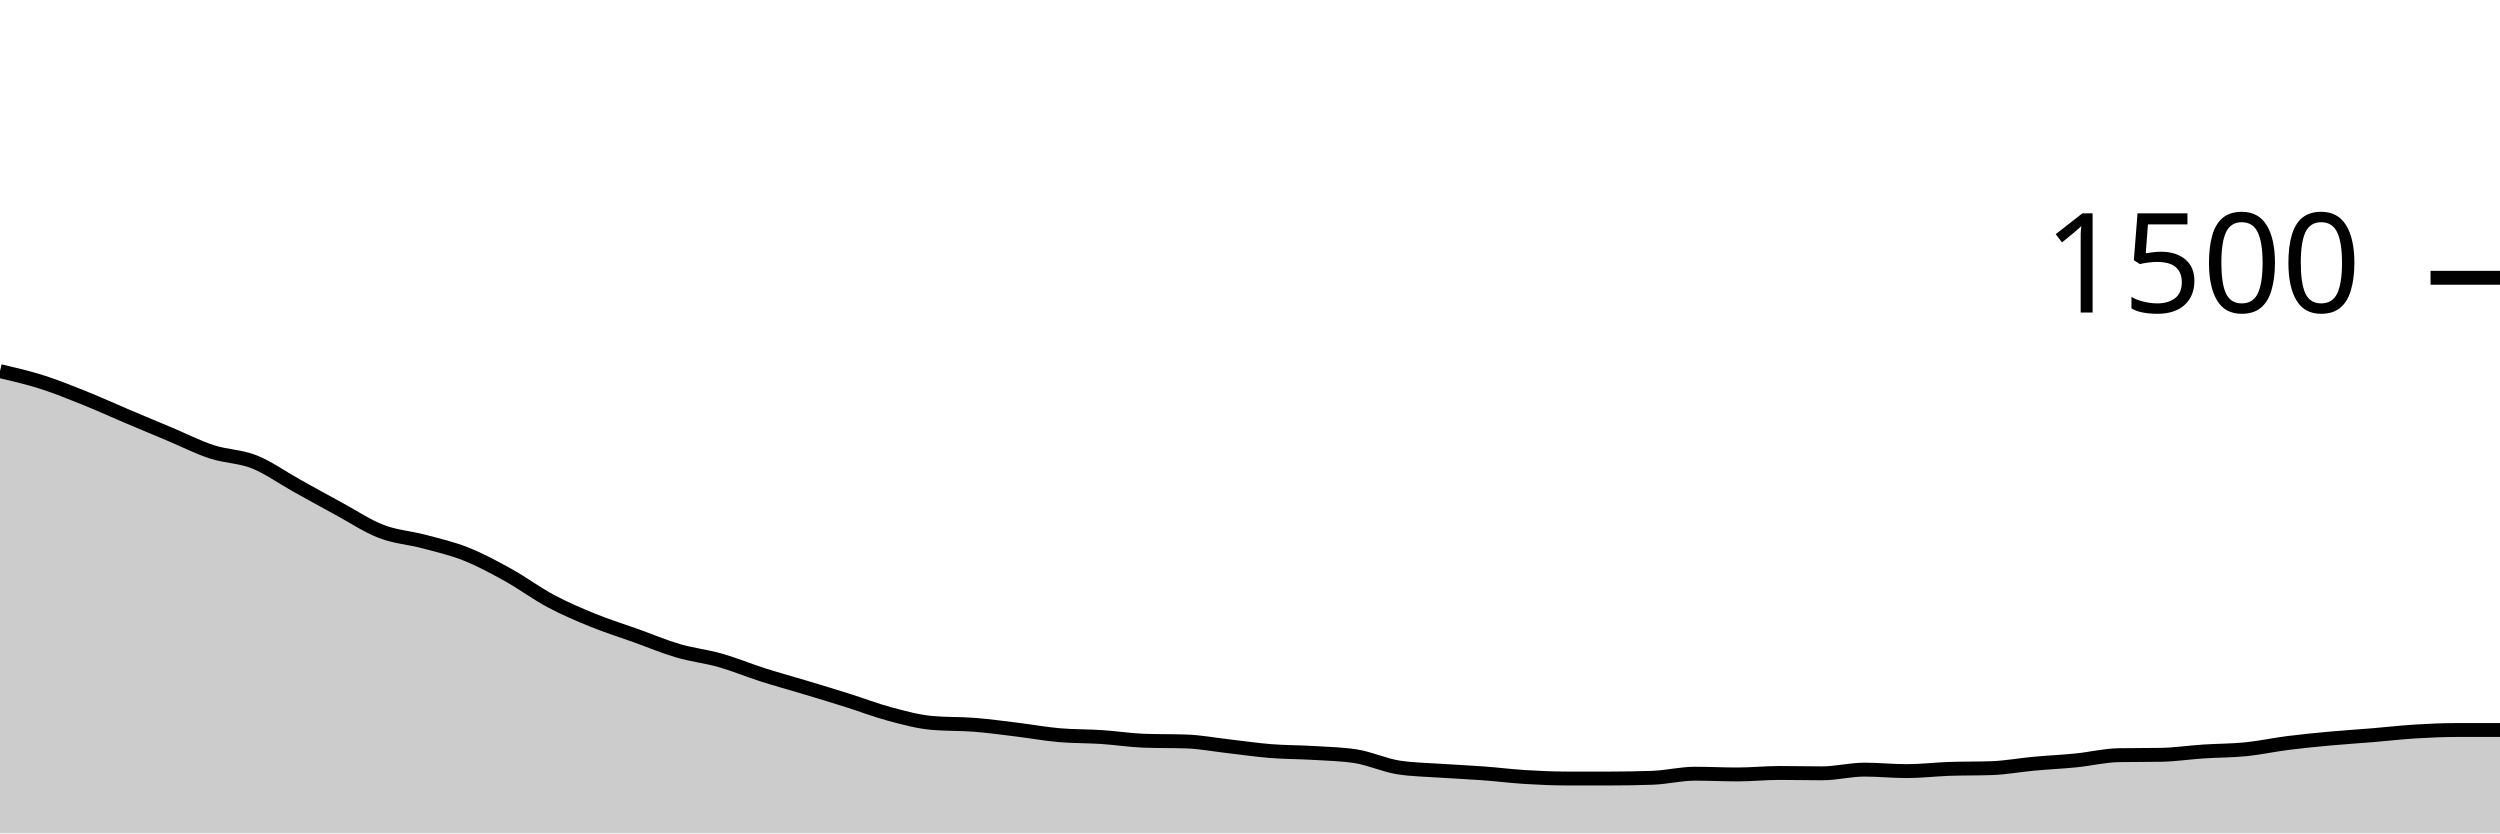
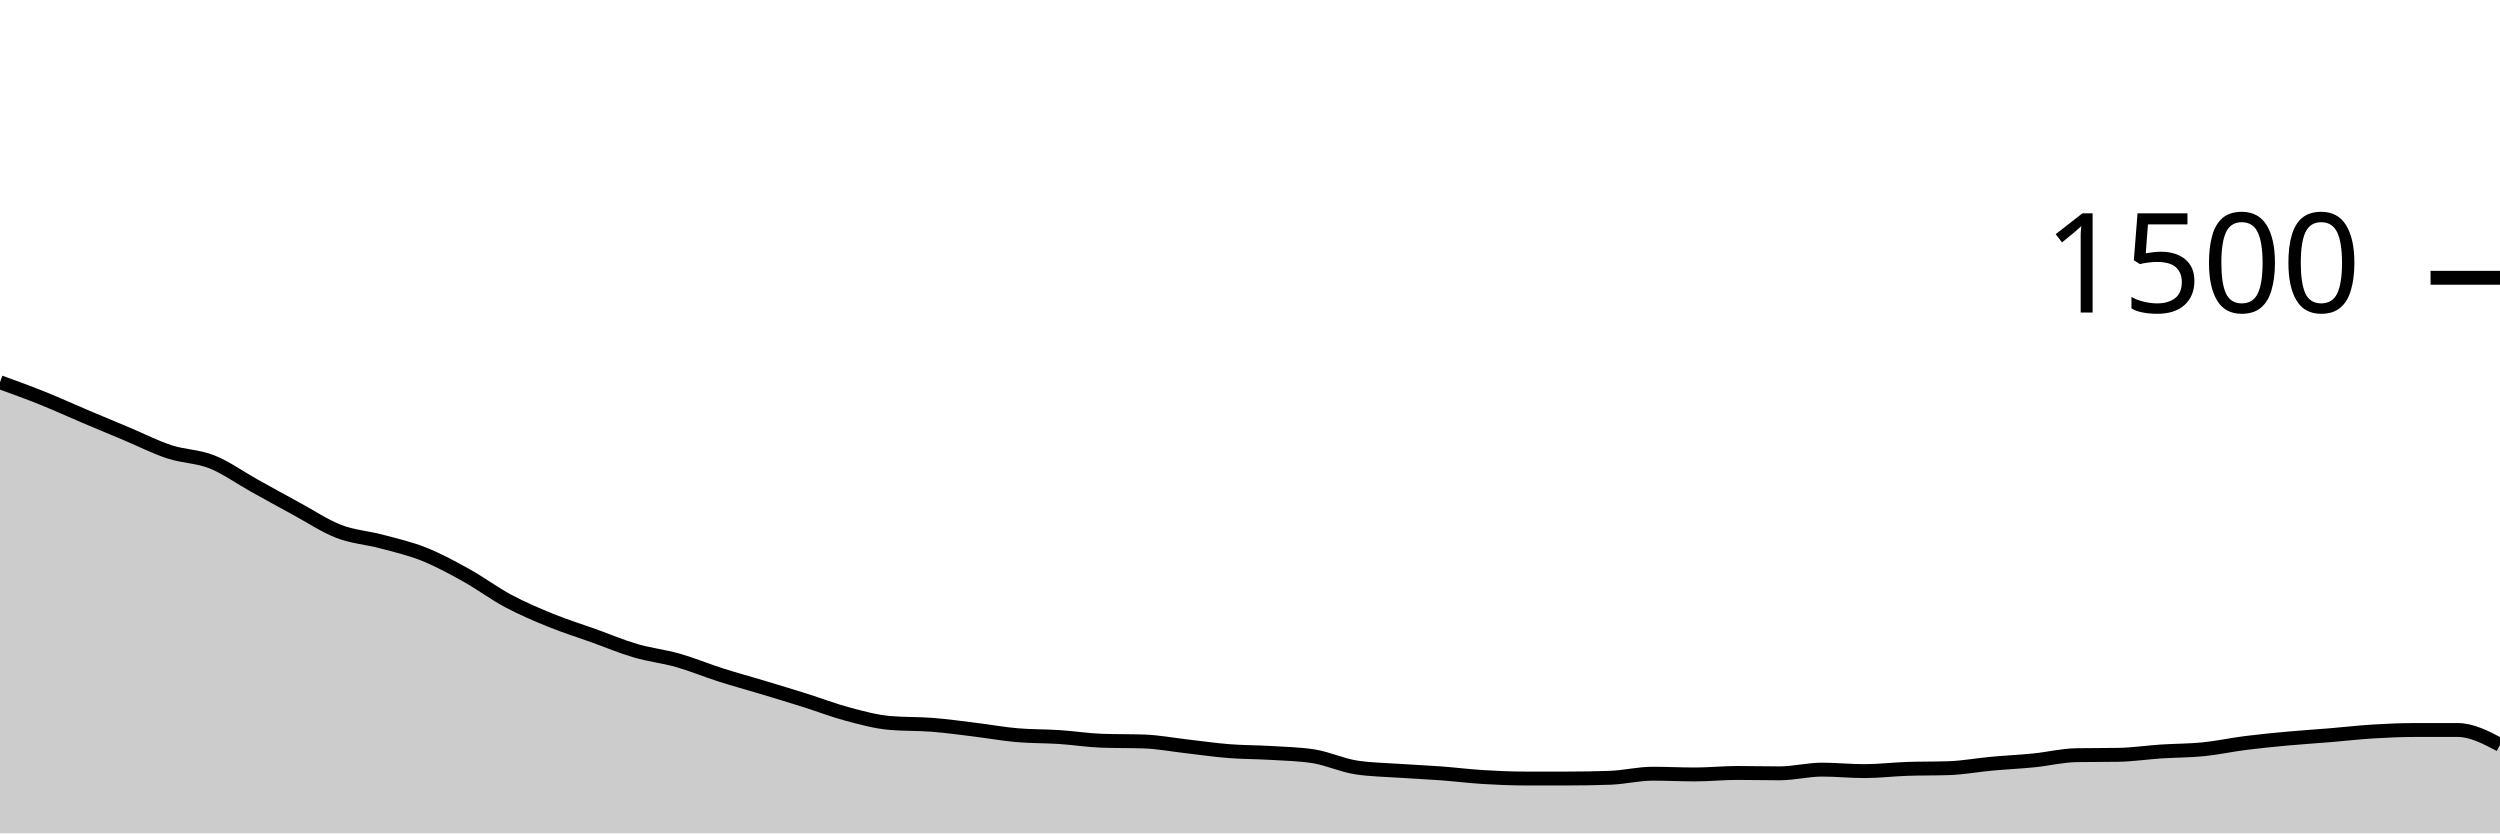
<svg xmlns="http://www.w3.org/2000/svg" viewBox="0 0 180 60">
  <g transform="translate(0,20)">
-     <path class="area" fill="rgba(0, 0, 0, 0.2)" d="M0,6.72C1.017,6.958,2.034,7.196,3.051,7.52C4.068,7.844,5.085,8.258,6.102,8.667C7.119,9.076,8.136,9.542,9.153,9.973C10.169,10.404,11.186,10.827,12.203,11.253C13.22,11.68,14.237,12.2,15.254,12.533C16.271,12.867,17.288,12.849,18.305,13.253C19.322,13.658,20.339,14.396,21.356,14.96C22.373,15.524,23.39,16.089,24.407,16.64C25.424,17.191,26.441,17.876,27.458,18.267C28.475,18.658,29.492,18.716,30.508,18.987C31.525,19.258,32.542,19.489,33.559,19.893C34.576,20.298,35.593,20.849,36.61,21.413C37.627,21.978,38.644,22.738,39.661,23.28C40.678,23.822,41.695,24.253,42.712,24.667C43.729,25.08,44.746,25.396,45.763,25.76C46.78,26.124,47.797,26.556,48.814,26.853C49.831,27.151,50.847,27.258,51.864,27.547C52.881,27.836,53.898,28.262,54.915,28.587C55.932,28.911,56.949,29.187,57.966,29.493C58.983,29.8,60,30.107,61.017,30.427C62.034,30.747,63.051,31.142,64.068,31.413C65.085,31.684,66.102,31.964,67.119,32.053C68.136,32.142,69.153,32.107,70.169,32.187C71.186,32.267,72.203,32.409,73.22,32.533C74.237,32.658,75.254,32.844,76.271,32.933C77.288,33.022,78.305,33,79.322,33.067C80.339,33.133,81.356,33.298,82.373,33.333C83.39,33.369,84.407,33.351,85.424,33.387C86.441,33.422,87.458,33.618,88.475,33.733C89.492,33.849,90.508,34,91.525,34.08C92.542,34.16,93.559,34.151,94.576,34.213C95.593,34.276,96.61,34.293,97.627,34.453C98.644,34.613,99.661,35.093,100.678,35.253C101.695,35.413,102.712,35.422,103.729,35.493C104.746,35.564,105.763,35.604,106.78,35.68C107.797,35.756,108.814,35.884,109.831,35.947C110.847,36.009,111.864,36.053,112.881,36.053C113.898,36.053,114.915,36.053,115.932,36.053C116.949,36.053,117.966,36.036,118.983,36C120,35.964,121.017,35.707,122.034,35.707C123.051,35.707,124.068,35.76,125.085,35.76C126.102,35.76,127.119,35.653,128.136,35.653C129.153,35.653,130.169,35.68,131.186,35.68C132.203,35.68,133.22,35.413,134.237,35.413C135.254,35.413,136.271,35.52,137.288,35.52C138.305,35.52,139.322,35.396,140.339,35.36C141.356,35.324,142.373,35.342,143.39,35.307C144.407,35.271,145.424,35.08,146.441,34.987C147.458,34.893,148.475,34.849,149.492,34.747C150.508,34.644,151.525,34.391,152.542,34.373C153.559,34.356,154.576,34.364,155.593,34.347C156.61,34.329,157.627,34.173,158.644,34.107C159.661,34.04,160.678,34.049,161.695,33.947C162.712,33.844,163.729,33.622,164.746,33.493C165.763,33.364,166.78,33.267,167.797,33.173C168.814,33.08,169.831,33.018,170.847,32.933C171.864,32.849,172.881,32.729,173.898,32.667C174.915,32.604,175.932,32.56,176.949,32.56C177.966,32.56,178.983,32.56,180,32.56L180,40C178.983,40,177.966,40,176.949,40C175.932,40,174.915,40,173.898,40C172.881,40,171.864,40,170.847,40C169.831,40,168.814,40,167.797,40C166.78,40,165.763,40,164.746,40C163.729,40,162.712,40,161.695,40C160.678,40,159.661,40,158.644,40C157.627,40,156.61,40,155.593,40C154.576,40,153.559,40,152.542,40C151.525,40,150.508,40,149.492,40C148.475,40,147.458,40,146.441,40C145.424,40,144.407,40,143.39,40C142.373,40,141.356,40,140.339,40C139.322,40,138.305,40,137.288,40C136.271,40,135.254,40,134.237,40C133.22,40,132.203,40,131.186,40C130.169,40,129.153,40,128.136,40C127.119,40,126.102,40,125.085,40C124.068,40,123.051,40,122.034,40C121.017,40,120,40,118.983,40C117.966,40,116.949,40,115.932,40C114.915,40,113.898,40,112.881,40C111.864,40,110.847,40,109.831,40C108.814,40,107.797,40,106.78,40C105.763,40,104.746,40,103.729,40C102.712,40,101.695,40,100.678,40C99.661,40,98.644,40,97.627,40C96.61,40,95.593,40,94.576,40C93.559,40,92.542,40,91.525,40C90.508,40,89.492,40,88.475,40C87.458,40,86.441,40,85.424,40C84.407,40,83.39,40,82.373,40C81.356,40,80.339,40,79.322,40C78.305,40,77.288,40,76.271,40C75.254,40,74.237,40,73.22,40C72.203,40,71.186,40,70.169,40C69.153,40,68.136,40,67.119,40C66.102,40,65.085,40,64.068,40C63.051,40,62.034,40,61.017,40C60,40,58.983,40,57.966,40C56.949,40,55.932,40,54.915,40C53.898,40,52.881,40,51.864,40C50.847,40,49.831,40,48.814,40C47.797,40,46.78,40,45.763,40C44.746,40,43.729,40,42.712,40C41.695,40,40.678,40,39.661,40C38.644,40,37.627,40,36.61,40C35.593,40,34.576,40,33.559,40C32.542,40,31.525,40,30.508,40C29.492,40,28.475,40,27.458,40C26.441,40,25.424,40,24.407,40C23.39,40,22.373,40,21.356,40C20.339,40,19.322,40,18.305,40C17.288,40,16.271,40,15.254,40C14.237,40,13.22,40,12.203,40C11.186,40,10.169,40,9.153,40C8.136,40,7.119,40,6.102,40C5.085,40,4.068,40,3.051,40C2.034,40,1.017,40,0,40Z" />
-     <path class="line" stroke="black" fill="none" d="M0,6.72C1.017,6.958,2.034,7.196,3.051,7.52C4.068,7.844,5.085,8.258,6.102,8.667C7.119,9.076,8.136,9.542,9.153,9.973C10.169,10.404,11.186,10.827,12.203,11.253C13.22,11.68,14.237,12.2,15.254,12.533C16.271,12.867,17.288,12.849,18.305,13.253C19.322,13.658,20.339,14.396,21.356,14.96C22.373,15.524,23.39,16.089,24.407,16.64C25.424,17.191,26.441,17.876,27.458,18.267C28.475,18.658,29.492,18.716,30.508,18.987C31.525,19.258,32.542,19.489,33.559,19.893C34.576,20.298,35.593,20.849,36.61,21.413C37.627,21.978,38.644,22.738,39.661,23.28C40.678,23.822,41.695,24.253,42.712,24.667C43.729,25.08,44.746,25.396,45.763,25.76C46.78,26.124,47.797,26.556,48.814,26.853C49.831,27.151,50.847,27.258,51.864,27.547C52.881,27.836,53.898,28.262,54.915,28.587C55.932,28.911,56.949,29.187,57.966,29.493C58.983,29.8,60,30.107,61.017,30.427C62.034,30.747,63.051,31.142,64.068,31.413C65.085,31.684,66.102,31.964,67.119,32.053C68.136,32.142,69.153,32.107,70.169,32.187C71.186,32.267,72.203,32.409,73.22,32.533C74.237,32.658,75.254,32.844,76.271,32.933C77.288,33.022,78.305,33,79.322,33.067C80.339,33.133,81.356,33.298,82.373,33.333C83.39,33.369,84.407,33.351,85.424,33.387C86.441,33.422,87.458,33.618,88.475,33.733C89.492,33.849,90.508,34,91.525,34.08C92.542,34.16,93.559,34.151,94.576,34.213C95.593,34.276,96.61,34.293,97.627,34.453C98.644,34.613,99.661,35.093,100.678,35.253C101.695,35.413,102.712,35.422,103.729,35.493C104.746,35.564,105.763,35.604,106.78,35.68C107.797,35.756,108.814,35.884,109.831,35.947C110.847,36.009,111.864,36.053,112.881,36.053C113.898,36.053,114.915,36.053,115.932,36.053C116.949,36.053,117.966,36.036,118.983,36C120,35.964,121.017,35.707,122.034,35.707C123.051,35.707,124.068,35.76,125.085,35.76C126.102,35.76,127.119,35.653,128.136,35.653C129.153,35.653,130.169,35.68,131.186,35.68C132.203,35.68,133.22,35.413,134.237,35.413C135.254,35.413,136.271,35.52,137.288,35.52C138.305,35.52,139.322,35.396,140.339,35.36C141.356,35.324,142.373,35.342,143.39,35.307C144.407,35.271,145.424,35.08,146.441,34.987C147.458,34.893,148.475,34.849,149.492,34.747C150.508,34.644,151.525,34.391,152.542,34.373C153.559,34.356,154.576,34.364,155.593,34.347C156.61,34.329,157.627,34.173,158.644,34.107C159.661,34.04,160.678,34.049,161.695,33.947C162.712,33.844,163.729,33.622,164.746,33.493C165.763,33.364,166.78,33.267,167.797,33.173C168.814,33.08,169.831,33.018,170.847,32.933C171.864,32.849,172.881,32.729,173.898,32.667C174.915,32.604,175.932,32.56,176.949,32.56C177.966,32.56,178.983,32.56,180,32.56" />
+     <path class="area" fill="rgba(0, 0, 0, 0.2)" d="M0,7.52C1.017,7.889,2.034,8.258,3.051,8.667C4.068,9.076,5.085,9.542,6.102,9.973C7.119,10.404,8.136,10.827,9.153,11.253C10.169,11.68,11.186,12.2,12.203,12.533C13.22,12.867,14.237,12.849,15.254,13.253C16.271,13.658,17.288,14.396,18.305,14.96C19.322,15.524,20.339,16.089,21.356,16.64C22.373,17.191,23.39,17.876,24.407,18.267C25.424,18.658,26.441,18.716,27.458,18.987C28.475,19.258,29.492,19.489,30.508,19.893C31.525,20.298,32.542,20.849,33.559,21.413C34.576,21.978,35.593,22.738,36.61,23.28C37.627,23.822,38.644,24.253,39.661,24.667C40.678,25.08,41.695,25.396,42.712,25.76C43.729,26.124,44.746,26.556,45.763,26.853C46.78,27.151,47.797,27.258,48.814,27.547C49.831,27.836,50.847,28.262,51.864,28.587C52.881,28.911,53.898,29.187,54.915,29.493C55.932,29.8,56.949,30.107,57.966,30.427C58.983,30.747,60,31.142,61.017,31.413C62.034,31.684,63.051,31.964,64.068,32.053C65.085,32.142,66.102,32.107,67.119,32.187C68.136,32.267,69.153,32.409,70.169,32.533C71.186,32.658,72.203,32.844,73.22,32.933C74.237,33.022,75.254,33,76.271,33.067C77.288,33.133,78.305,33.298,79.322,33.333C80.339,33.369,81.356,33.351,82.373,33.387C83.39,33.422,84.407,33.618,85.424,33.733C86.441,33.849,87.458,34,88.475,34.08C89.492,34.16,90.508,34.151,91.525,34.213C92.542,34.276,93.559,34.293,94.576,34.453C95.593,34.613,96.61,35.093,97.627,35.253C98.644,35.413,99.661,35.422,100.678,35.493C101.695,35.564,102.712,35.604,103.729,35.68C104.746,35.756,105.763,35.884,106.78,35.947C107.797,36.009,108.814,36.053,109.831,36.053C110.847,36.053,111.864,36.053,112.881,36.053C113.898,36.053,114.915,36.036,115.932,36C116.949,35.964,117.966,35.707,118.983,35.707C120,35.707,121.017,35.76,122.034,35.76C123.051,35.76,124.068,35.653,125.085,35.653C126.102,35.653,127.119,35.68,128.136,35.68C129.153,35.68,130.169,35.413,131.186,35.413C132.203,35.413,133.22,35.52,134.237,35.52C135.254,35.52,136.271,35.396,137.288,35.36C138.305,35.324,139.322,35.342,140.339,35.307C141.356,35.271,142.373,35.08,143.39,34.987C144.407,34.893,145.424,34.849,146.441,34.747C147.458,34.644,148.475,34.391,149.492,34.373C150.508,34.356,151.525,34.364,152.542,34.347C153.559,34.329,154.576,34.173,155.593,34.107C156.61,34.04,157.627,34.049,158.644,33.947C159.661,33.844,160.678,33.622,161.695,33.493C162.712,33.364,163.729,33.267,164.746,33.173C165.763,33.08,166.78,33.018,167.797,32.933C168.814,32.849,169.831,32.729,170.847,32.667C171.864,32.604,172.881,32.56,173.898,32.56C174.915,32.56,175.932,32.56,176.949,32.56C177.966,32.56,178.983,33.093,180,33.627L180,40C178.983,40,177.966,40,176.949,40C175.932,40,174.915,40,173.898,40C172.881,40,171.864,40,170.847,40C169.831,40,168.814,40,167.797,40C166.78,40,165.763,40,164.746,40C163.729,40,162.712,40,161.695,40C160.678,40,159.661,40,158.644,40C157.627,40,156.61,40,155.593,40C154.576,40,153.559,40,152.542,40C151.525,40,150.508,40,149.492,40C148.475,40,147.458,40,146.441,40C145.424,40,144.407,40,143.39,40C142.373,40,141.356,40,140.339,40C139.322,40,138.305,40,137.288,40C136.271,40,135.254,40,134.237,40C133.22,40,132.203,40,131.186,40C130.169,40,129.153,40,128.136,40C127.119,40,126.102,40,125.085,40C124.068,40,123.051,40,122.034,40C121.017,40,120,40,118.983,40C117.966,40,116.949,40,115.932,40C114.915,40,113.898,40,112.881,40C111.864,40,110.847,40,109.831,40C108.814,40,107.797,40,106.78,40C105.763,40,104.746,40,103.729,40C102.712,40,101.695,40,100.678,40C99.661,40,98.644,40,97.627,40C96.61,40,95.593,40,94.576,40C93.559,40,92.542,40,91.525,40C90.508,40,89.492,40,88.475,40C87.458,40,86.441,40,85.424,40C84.407,40,83.39,40,82.373,40C81.356,40,80.339,40,79.322,40C78.305,40,77.288,40,76.271,40C75.254,40,74.237,40,73.22,40C72.203,40,71.186,40,70.169,40C69.153,40,68.136,40,67.119,40C66.102,40,65.085,40,64.068,40C63.051,40,62.034,40,61.017,40C60,40,58.983,40,57.966,40C56.949,40,55.932,40,54.915,40C53.898,40,52.881,40,51.864,40C50.847,40,49.831,40,48.814,40C47.797,40,46.78,40,45.763,40C44.746,40,43.729,40,42.712,40C41.695,40,40.678,40,39.661,40C38.644,40,37.627,40,36.61,40C35.593,40,34.576,40,33.559,40C32.542,40,31.525,40,30.508,40C29.492,40,28.475,40,27.458,40C26.441,40,25.424,40,24.407,40C23.39,40,22.373,40,21.356,40C20.339,40,19.322,40,18.305,40C17.288,40,16.271,40,15.254,40C14.237,40,13.22,40,12.203,40C11.186,40,10.169,40,9.153,40C8.136,40,7.119,40,6.102,40C5.085,40,4.068,40,3.051,40C2.034,40,1.017,40,0,40Z" />
+     <path class="line" stroke="black" fill="none" d="M0,7.52C1.017,7.889,2.034,8.258,3.051,8.667C4.068,9.076,5.085,9.542,6.102,9.973C7.119,10.404,8.136,10.827,9.153,11.253C10.169,11.68,11.186,12.2,12.203,12.533C13.22,12.867,14.237,12.849,15.254,13.253C16.271,13.658,17.288,14.396,18.305,14.96C19.322,15.524,20.339,16.089,21.356,16.64C22.373,17.191,23.39,17.876,24.407,18.267C25.424,18.658,26.441,18.716,27.458,18.987C28.475,19.258,29.492,19.489,30.508,19.893C31.525,20.298,32.542,20.849,33.559,21.413C34.576,21.978,35.593,22.738,36.61,23.28C37.627,23.822,38.644,24.253,39.661,24.667C40.678,25.08,41.695,25.396,42.712,25.76C43.729,26.124,44.746,26.556,45.763,26.853C46.78,27.151,47.797,27.258,48.814,27.547C49.831,27.836,50.847,28.262,51.864,28.587C52.881,28.911,53.898,29.187,54.915,29.493C55.932,29.8,56.949,30.107,57.966,30.427C58.983,30.747,60,31.142,61.017,31.413C62.034,31.684,63.051,31.964,64.068,32.053C65.085,32.142,66.102,32.107,67.119,32.187C68.136,32.267,69.153,32.409,70.169,32.533C71.186,32.658,72.203,32.844,73.22,32.933C74.237,33.022,75.254,33,76.271,33.067C77.288,33.133,78.305,33.298,79.322,33.333C80.339,33.369,81.356,33.351,82.373,33.387C83.39,33.422,84.407,33.618,85.424,33.733C86.441,33.849,87.458,34,88.475,34.08C89.492,34.16,90.508,34.151,91.525,34.213C92.542,34.276,93.559,34.293,94.576,34.453C95.593,34.613,96.61,35.093,97.627,35.253C98.644,35.413,99.661,35.422,100.678,35.493C101.695,35.564,102.712,35.604,103.729,35.68C104.746,35.756,105.763,35.884,106.78,35.947C107.797,36.009,108.814,36.053,109.831,36.053C110.847,36.053,111.864,36.053,112.881,36.053C113.898,36.053,114.915,36.036,115.932,36C116.949,35.964,117.966,35.707,118.983,35.707C120,35.707,121.017,35.76,122.034,35.76C123.051,35.76,124.068,35.653,125.085,35.653C126.102,35.653,127.119,35.68,128.136,35.68C129.153,35.68,130.169,35.413,131.186,35.413C132.203,35.413,133.22,35.52,134.237,35.52C135.254,35.52,136.271,35.396,137.288,35.36C138.305,35.324,139.322,35.342,140.339,35.307C141.356,35.271,142.373,35.08,143.39,34.987C144.407,34.893,145.424,34.849,146.441,34.747C147.458,34.644,148.475,34.391,149.492,34.373C150.508,34.356,151.525,34.364,152.542,34.347C153.559,34.329,154.576,34.173,155.593,34.107C156.61,34.04,157.627,34.049,158.644,33.947C159.661,33.844,160.678,33.622,161.695,33.493C162.712,33.364,163.729,33.267,164.746,33.173C165.763,33.08,166.78,33.018,167.797,32.933C168.814,32.849,169.831,32.729,170.847,32.667C171.864,32.604,172.881,32.56,173.898,32.56C174.915,32.56,175.932,32.56,176.949,32.56C177.966,32.56,178.983,33.093,180,33.627" />
    <path class="axis-ceiling" stroke-width="1" stroke="black" fill="none" d="M175,0L180,0" />
    <text class="axis-ceiling-label" font-family="sans-serif" text-anchor="end" font-size="10px" x="170" y="2.5">1500</text>
  </g>
</svg>
